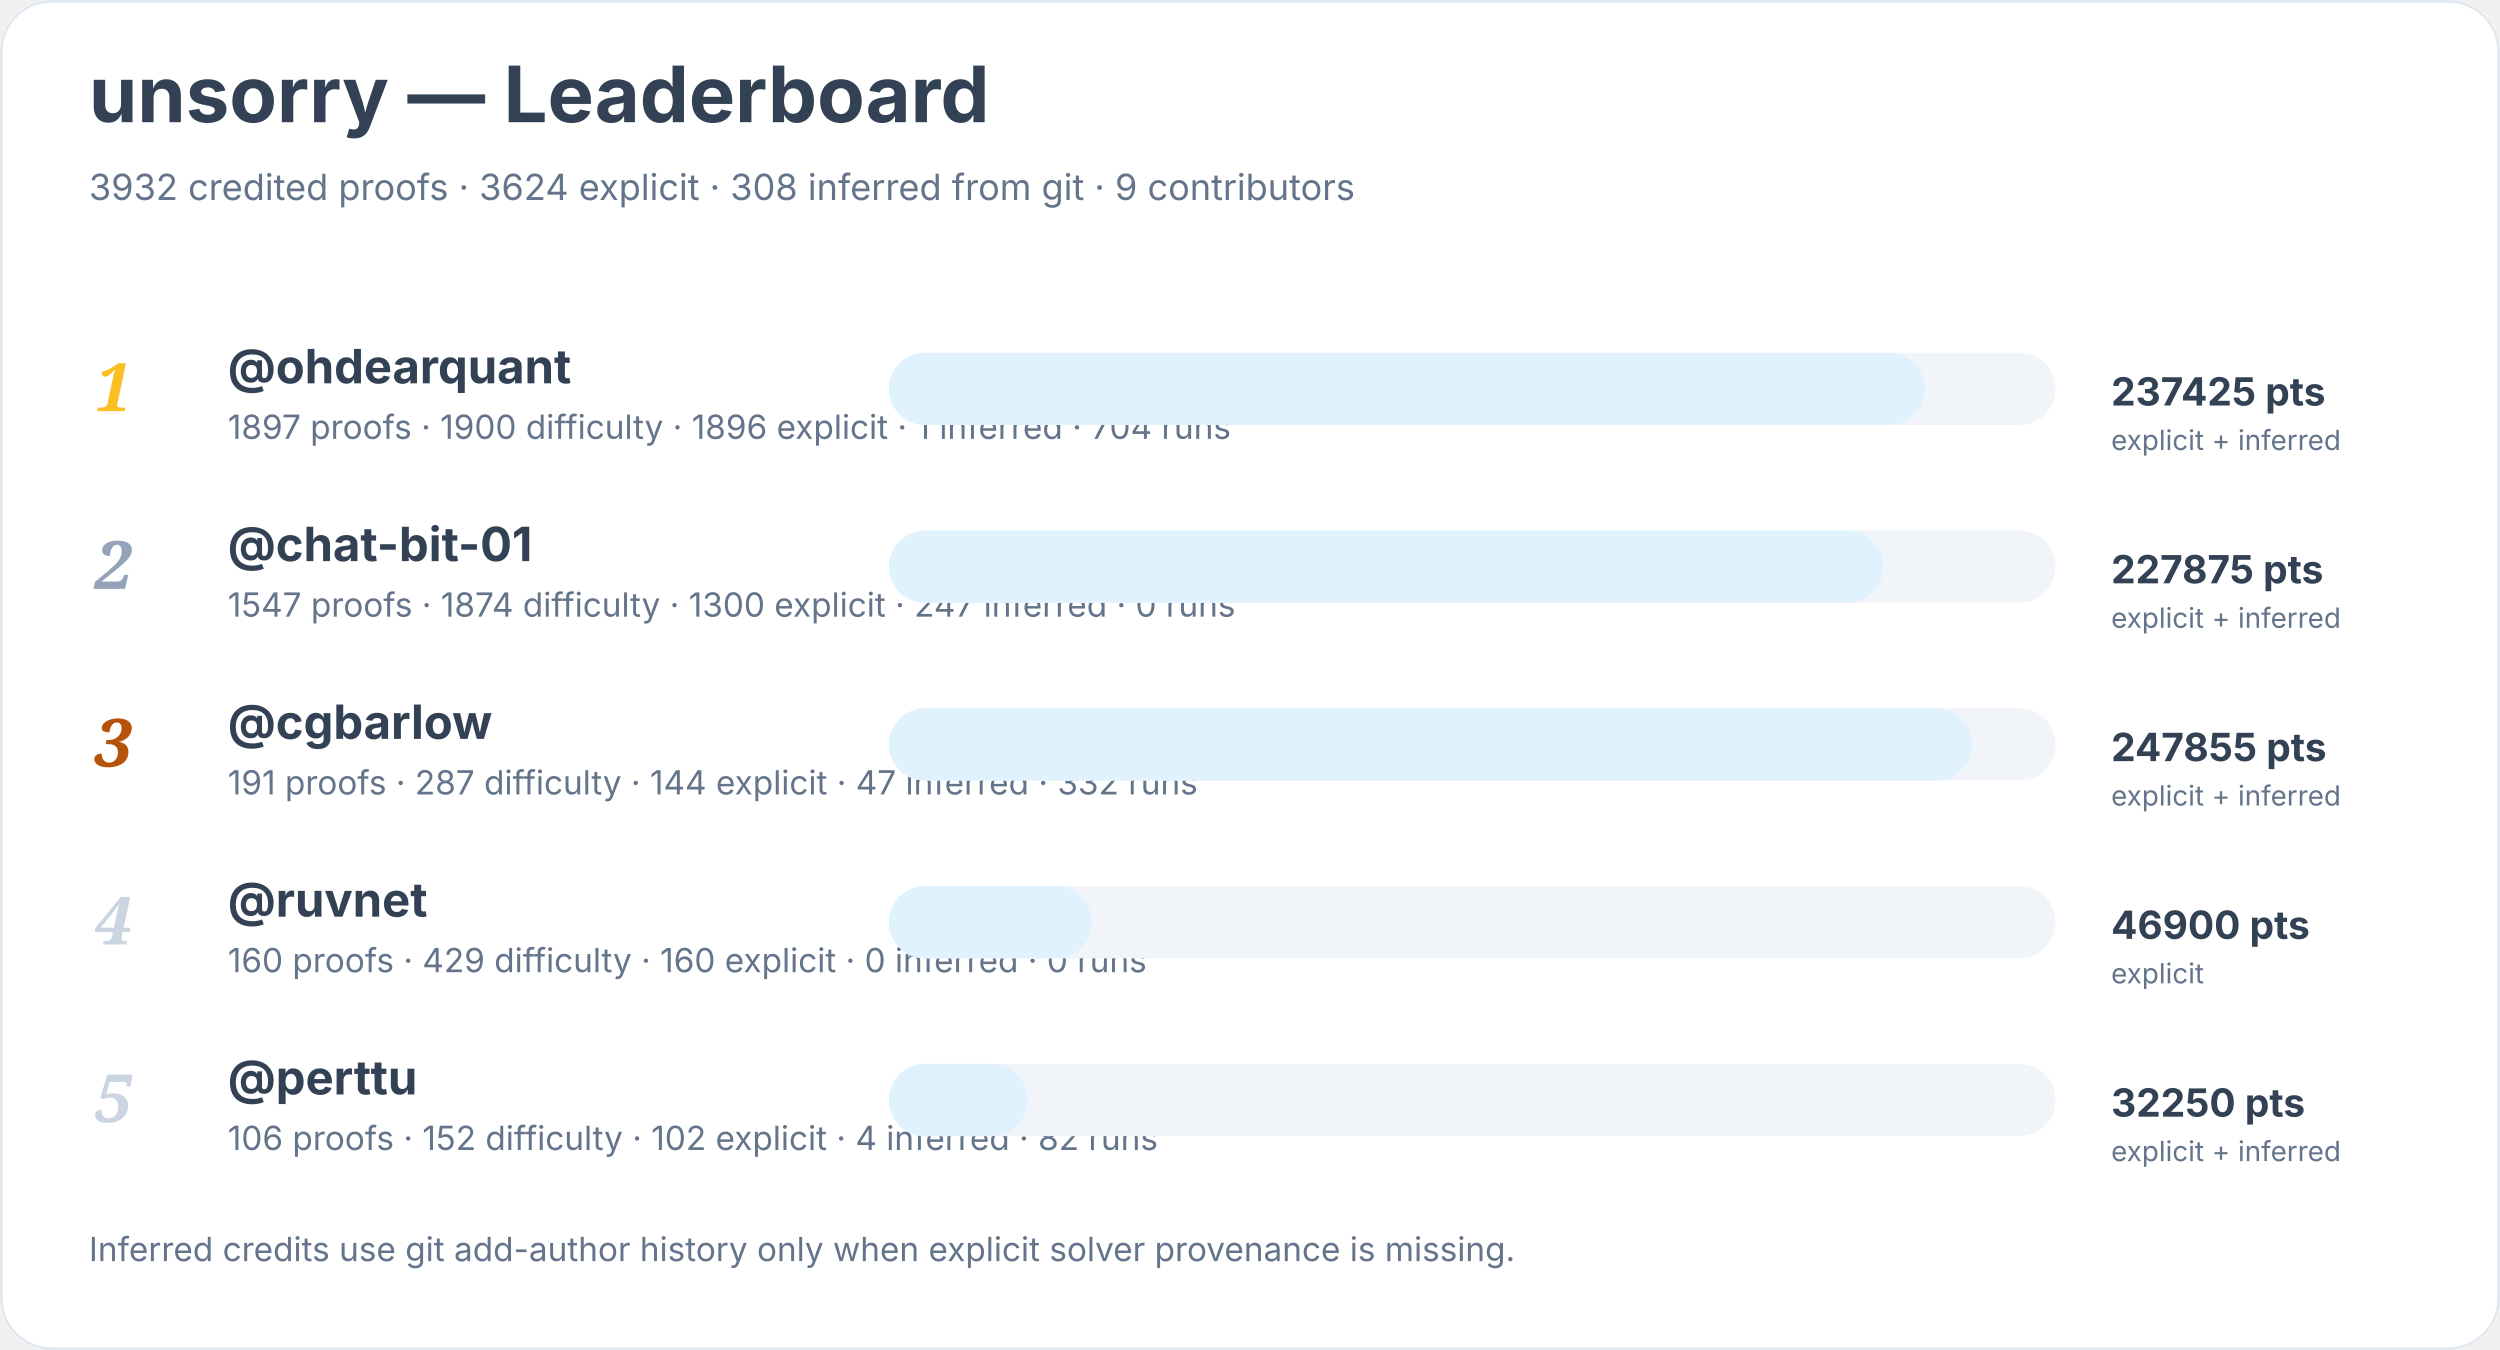
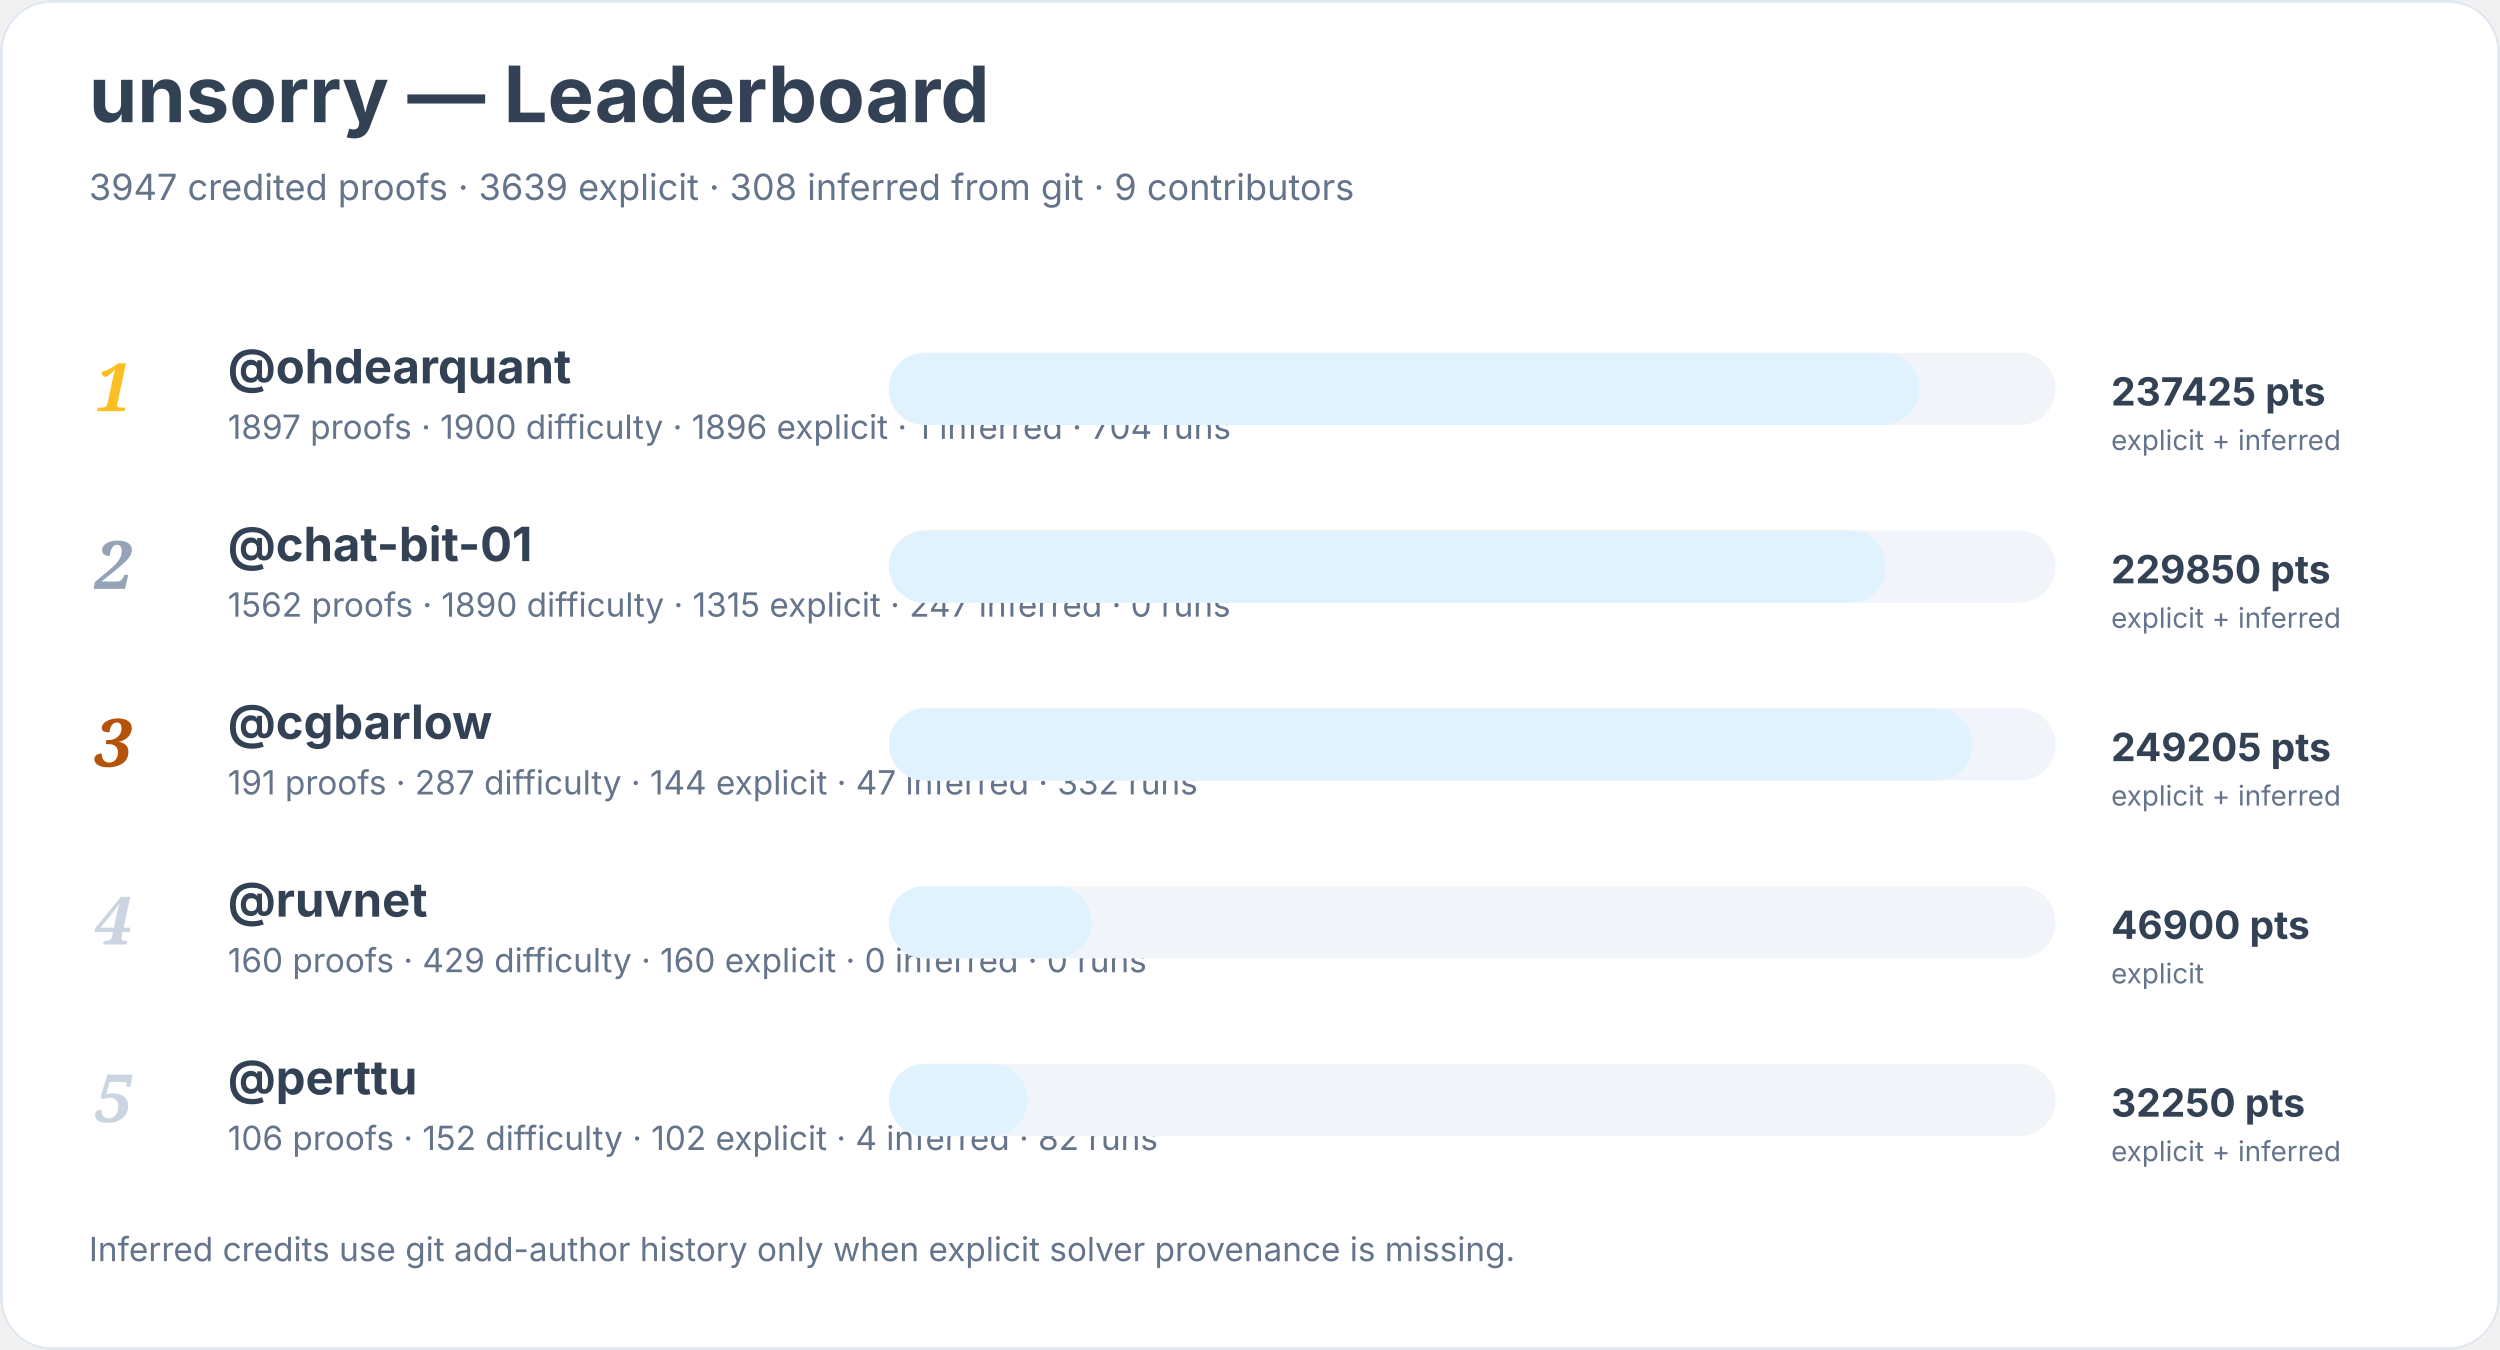
<svg xmlns="http://www.w3.org/2000/svg" width="900" height="486" viewBox="0 0 900 486" role="img" aria-labelledby="title desc">
  <rect width="900" height="100%" rx="18" fill="#ffffff" />
  <rect x="0.5" y="0.5" width="899" height="485" rx="18" fill="none" stroke="#e2e8f0" />
  <text x="32" y="44" font-family="Inter, system-ui, sans-serif" font-size="28" font-weight="700" fill="#334155">unsorry — Leaderboard</text>
-   <text x="32" y="72" font-family="Inter, system-ui, sans-serif" font-size="13" fill="#64748b">3932 credited proofs · 3624 explicit · 308 inferred from git · 9 contributors</text>
+   <text x="32" y="72" font-family="Inter, system-ui, sans-serif" font-size="13" fill="#64748b">3947 credited proofs · 3639 explicit · 308 inferred from git · 9 contributors</text>
  <text x="34" y="148" font-family="Georgia, serif" font-size="24" font-style="italic" font-weight="700" fill="#fbbf24">1</text>
  <a href="https://github.com/ohdearquant">
    <text x="82" y="138" font-family="Inter, system-ui, sans-serif" font-size="17" font-weight="650" fill="#334155">@ohdearquant</text>
  </a>
  <text x="82" y="158" font-family="Inter, system-ui, sans-serif" font-size="12" fill="#64748b">1897 proofs · 1900 difficulty · 1896 explicit · 1 inferred · 704 runs</text>
  <rect x="320" y="127" width="420" height="26" rx="13" fill="#f1f5f9" />
-   <rect x="320" y="127" width="373" height="26" rx="13" fill="#e0f2fe" />
+   <rect x="320" y="127" width="371" height="26" rx="13" fill="#e0f2fe" />
  <text x="760" y="146" font-family="Inter, system-ui, sans-serif" font-size="14" font-weight="700" fill="#334155">237425 pts</text>
  <text x="760" y="162" font-family="Inter, system-ui, sans-serif" font-size="10" fill="#64748b">explicit + inferred</text>
  <text x="34" y="212" font-family="Georgia, serif" font-size="24" font-style="italic" font-weight="700" fill="#94a3b8">2</text>
  <a href="https://github.com/chat-bit-01">
    <text x="82" y="202" font-family="Inter, system-ui, sans-serif" font-size="17" font-weight="650" fill="#334155">@chat-bit-01</text>
  </a>
-   <text x="82" y="222" font-family="Inter, system-ui, sans-serif" font-size="12" fill="#64748b">1547 proofs · 1874 difficulty · 1300 explicit · 247 inferred · 0 runs</text>
+   <text x="82" y="222" font-family="Inter, system-ui, sans-serif" font-size="12" fill="#64748b">1562 proofs · 1890 difficulty · 1315 explicit · 247 inferred · 0 runs</text>
  <rect x="320" y="191" width="420" height="26" rx="13" fill="#f1f5f9" />
-   <rect x="320" y="191" width="358" height="26" rx="13" fill="#e0f2fe" />
-   <text x="760" y="210" font-family="Inter, system-ui, sans-serif" font-size="14" font-weight="700" fill="#334155">227875 pts</text>
+   <rect x="320" y="191" width="359" height="26" rx="13" fill="#e0f2fe" />
+   <text x="760" y="210" font-family="Inter, system-ui, sans-serif" font-size="14" font-weight="700" fill="#334155">229850 pts</text>
  <text x="760" y="226" font-family="Inter, system-ui, sans-serif" font-size="10" fill="#64748b">explicit + inferred</text>
  <text x="34" y="276" font-family="Georgia, serif" font-size="24" font-style="italic" font-weight="700" fill="#b45309">3</text>
  <a href="https://github.com/cgbarlow">
    <text x="82" y="266" font-family="Inter, system-ui, sans-serif" font-size="17" font-weight="650" fill="#334155">@cgbarlow</text>
  </a>
  <text x="82" y="286" font-family="Inter, system-ui, sans-serif" font-size="12" fill="#64748b">191 proofs · 287 difficulty · 144 explicit · 47 inferred · 332 runs</text>
  <rect x="320" y="255" width="420" height="26" rx="13" fill="#f1f5f9" />
  <rect x="320" y="255" width="390" height="26" rx="13" fill="#e0f2fe" />
-   <text x="760" y="274" font-family="Inter, system-ui, sans-serif" font-size="14" font-weight="700" fill="#334155">247855 pts</text>
+   <text x="760" y="274" font-family="Inter, system-ui, sans-serif" font-size="14" font-weight="700" fill="#334155">249205 pts</text>
  <text x="760" y="290" font-family="Inter, system-ui, sans-serif" font-size="10" fill="#64748b">explicit + inferred</text>
  <text x="34" y="340" font-family="Georgia, serif" font-size="24" font-style="italic" font-weight="700" fill="#cbd5e1">4</text>
  <a href="https://github.com/ruvnet">
    <text x="82" y="330" font-family="Inter, system-ui, sans-serif" font-size="17" font-weight="650" fill="#334155">@ruvnet</text>
  </a>
  <text x="82" y="350" font-family="Inter, system-ui, sans-serif" font-size="12" fill="#64748b">160 proofs · 429 difficulty · 160 explicit · 0 inferred · 0 runs</text>
  <rect x="320" y="319" width="420" height="26" rx="13" fill="#f1f5f9" />
  <rect x="320" y="319" width="73" height="26" rx="13" fill="#e0f2fe" />
  <text x="760" y="338" font-family="Inter, system-ui, sans-serif" font-size="14" font-weight="700" fill="#334155">46900 pts</text>
  <text x="760" y="354" font-family="Inter, system-ui, sans-serif" font-size="10" fill="#64748b">explicit</text>
  <text x="34" y="404" font-family="Georgia, serif" font-size="24" font-style="italic" font-weight="700" fill="#cbd5e1">5</text>
  <a href="https://github.com/perttu">
    <text x="82" y="394" font-family="Inter, system-ui, sans-serif" font-size="17" font-weight="650" fill="#334155">@perttu</text>
  </a>
  <text x="82" y="414" font-family="Inter, system-ui, sans-serif" font-size="12" fill="#64748b">106 proofs · 152 difficulty · 102 explicit · 4 inferred · 82 runs</text>
  <rect x="320" y="383" width="420" height="26" rx="13" fill="#f1f5f9" />
  <rect x="320" y="383" width="50" height="26" rx="13" fill="#e0f2fe" />
  <text x="760" y="402" font-family="Inter, system-ui, sans-serif" font-size="14" font-weight="700" fill="#334155">32250 pts</text>
  <text x="760" y="418" font-family="Inter, system-ui, sans-serif" font-size="10" fill="#64748b">explicit + inferred</text>
  <text x="32" y="454" font-family="Inter, system-ui, sans-serif" font-size="12" fill="#64748b">Inferred credits use git add-author history only when explicit solver provenance is missing.</text>
</svg>
